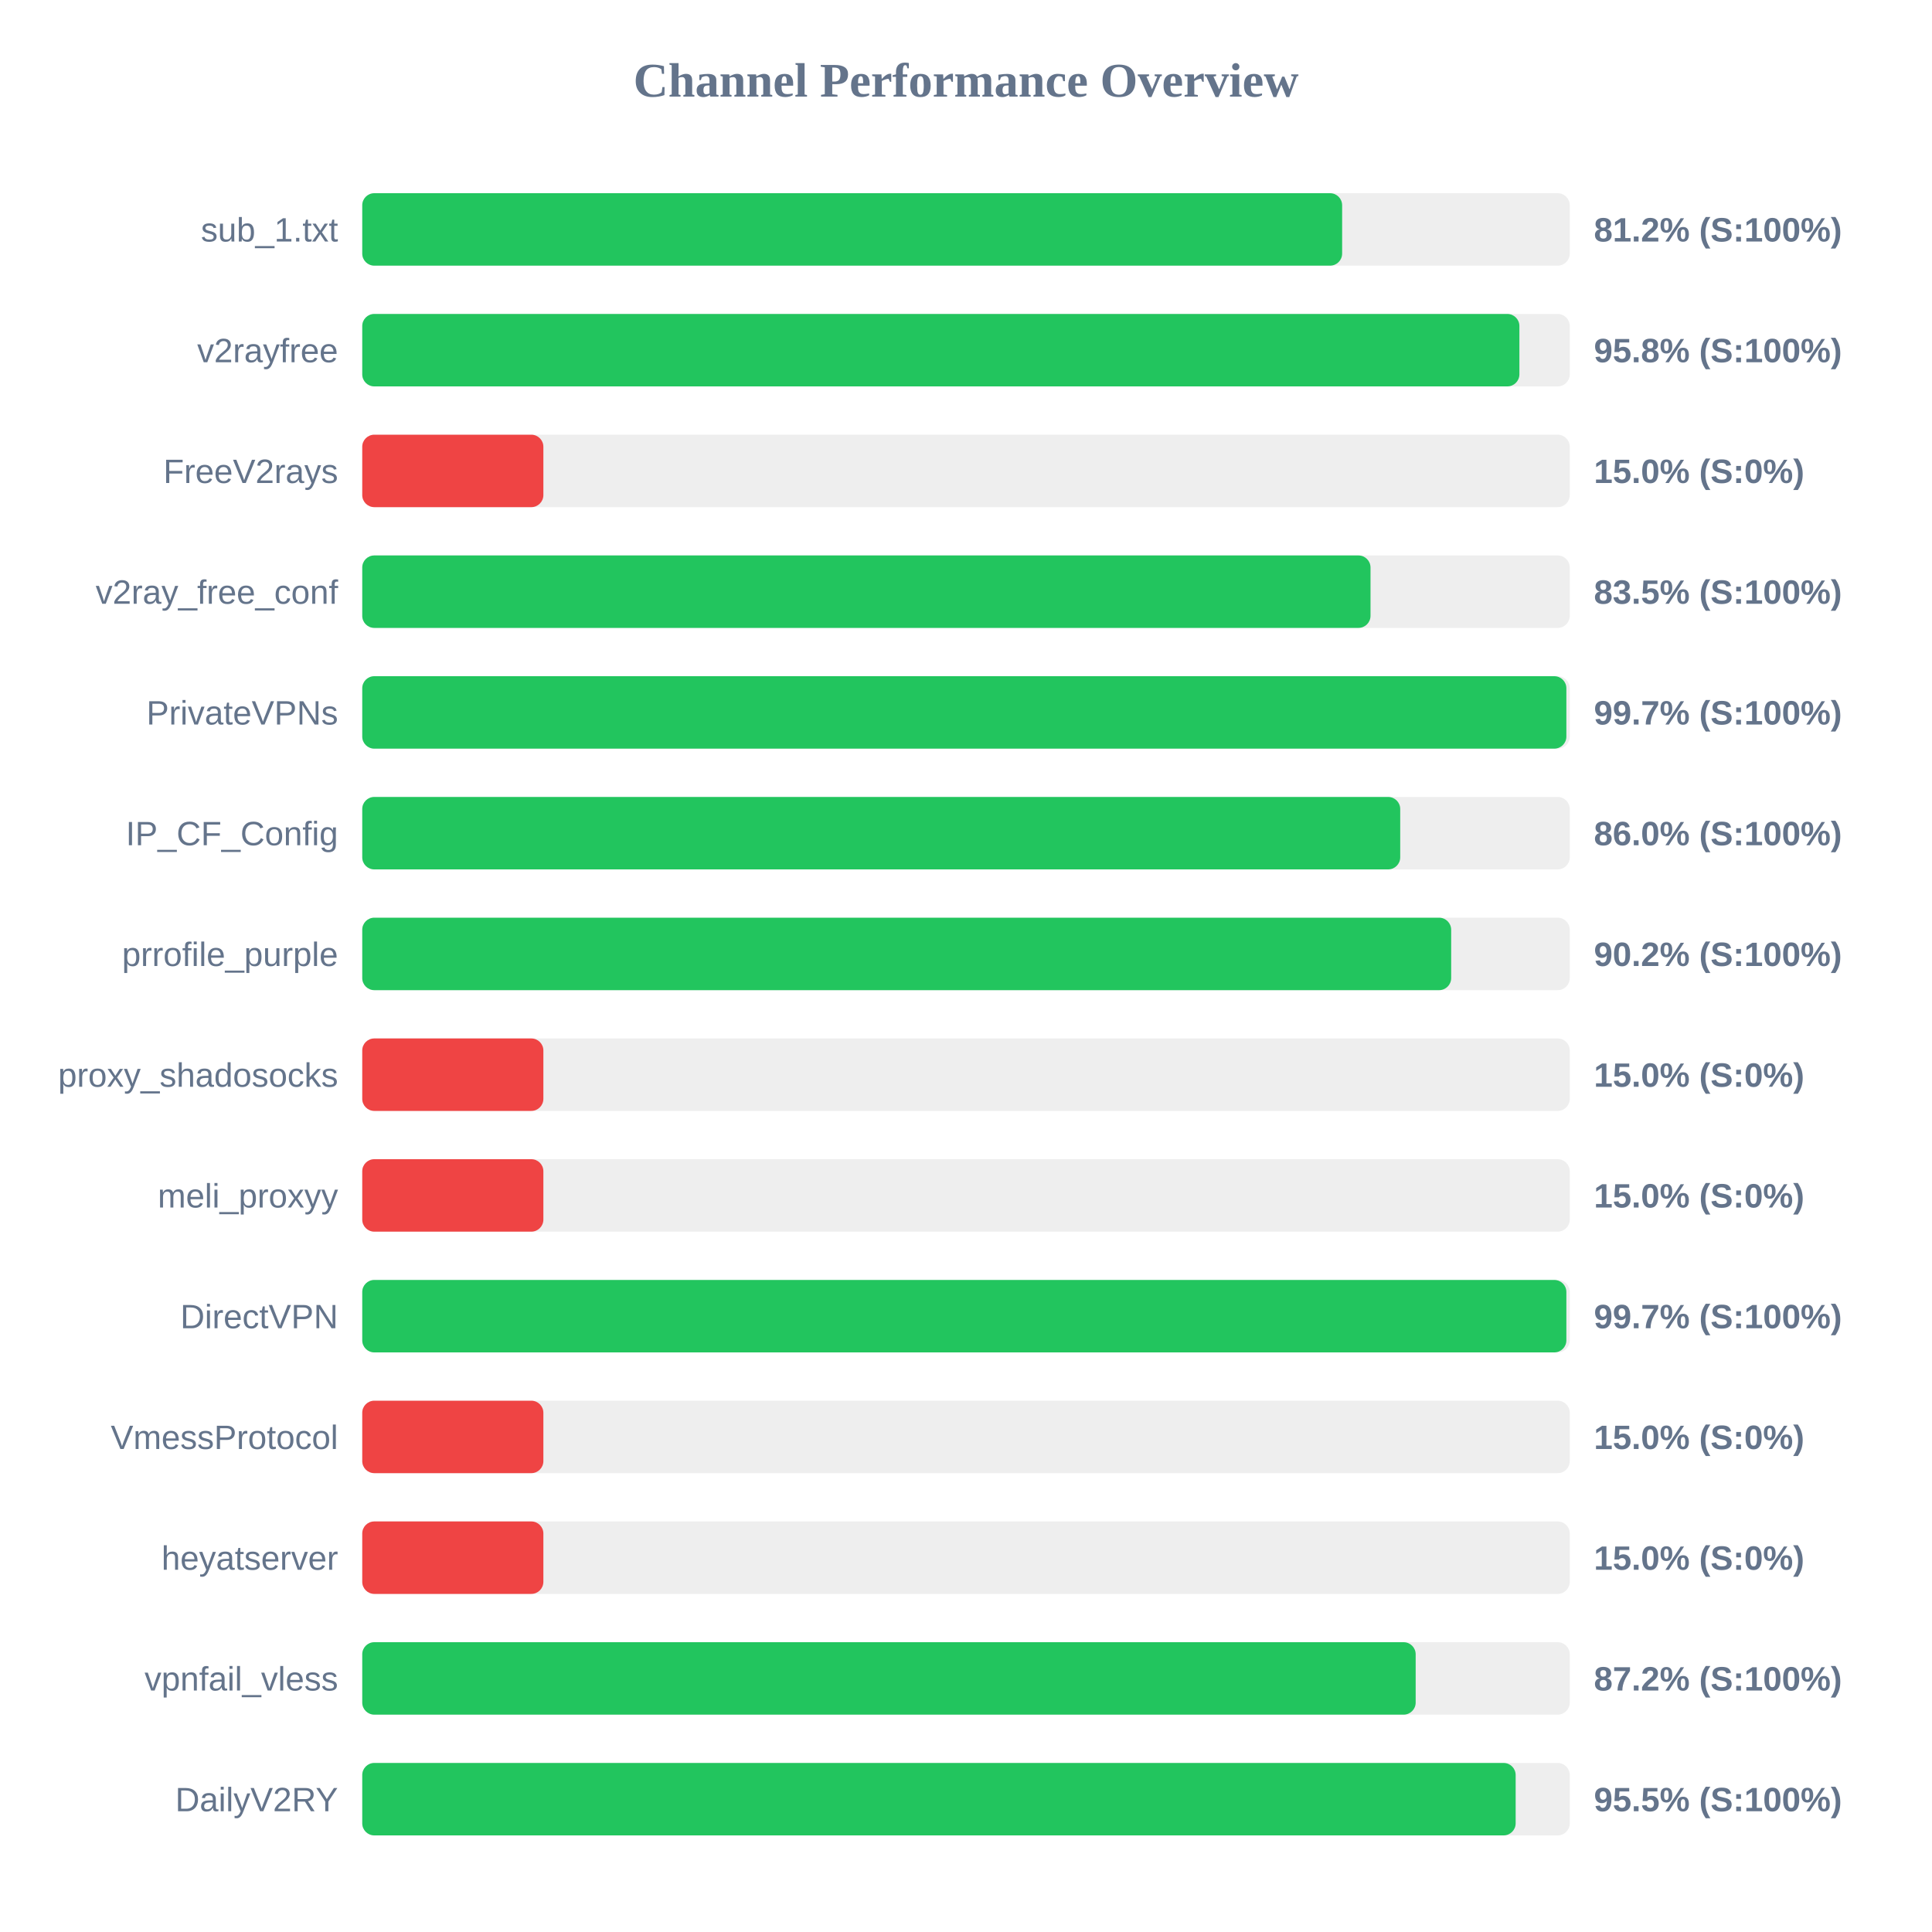
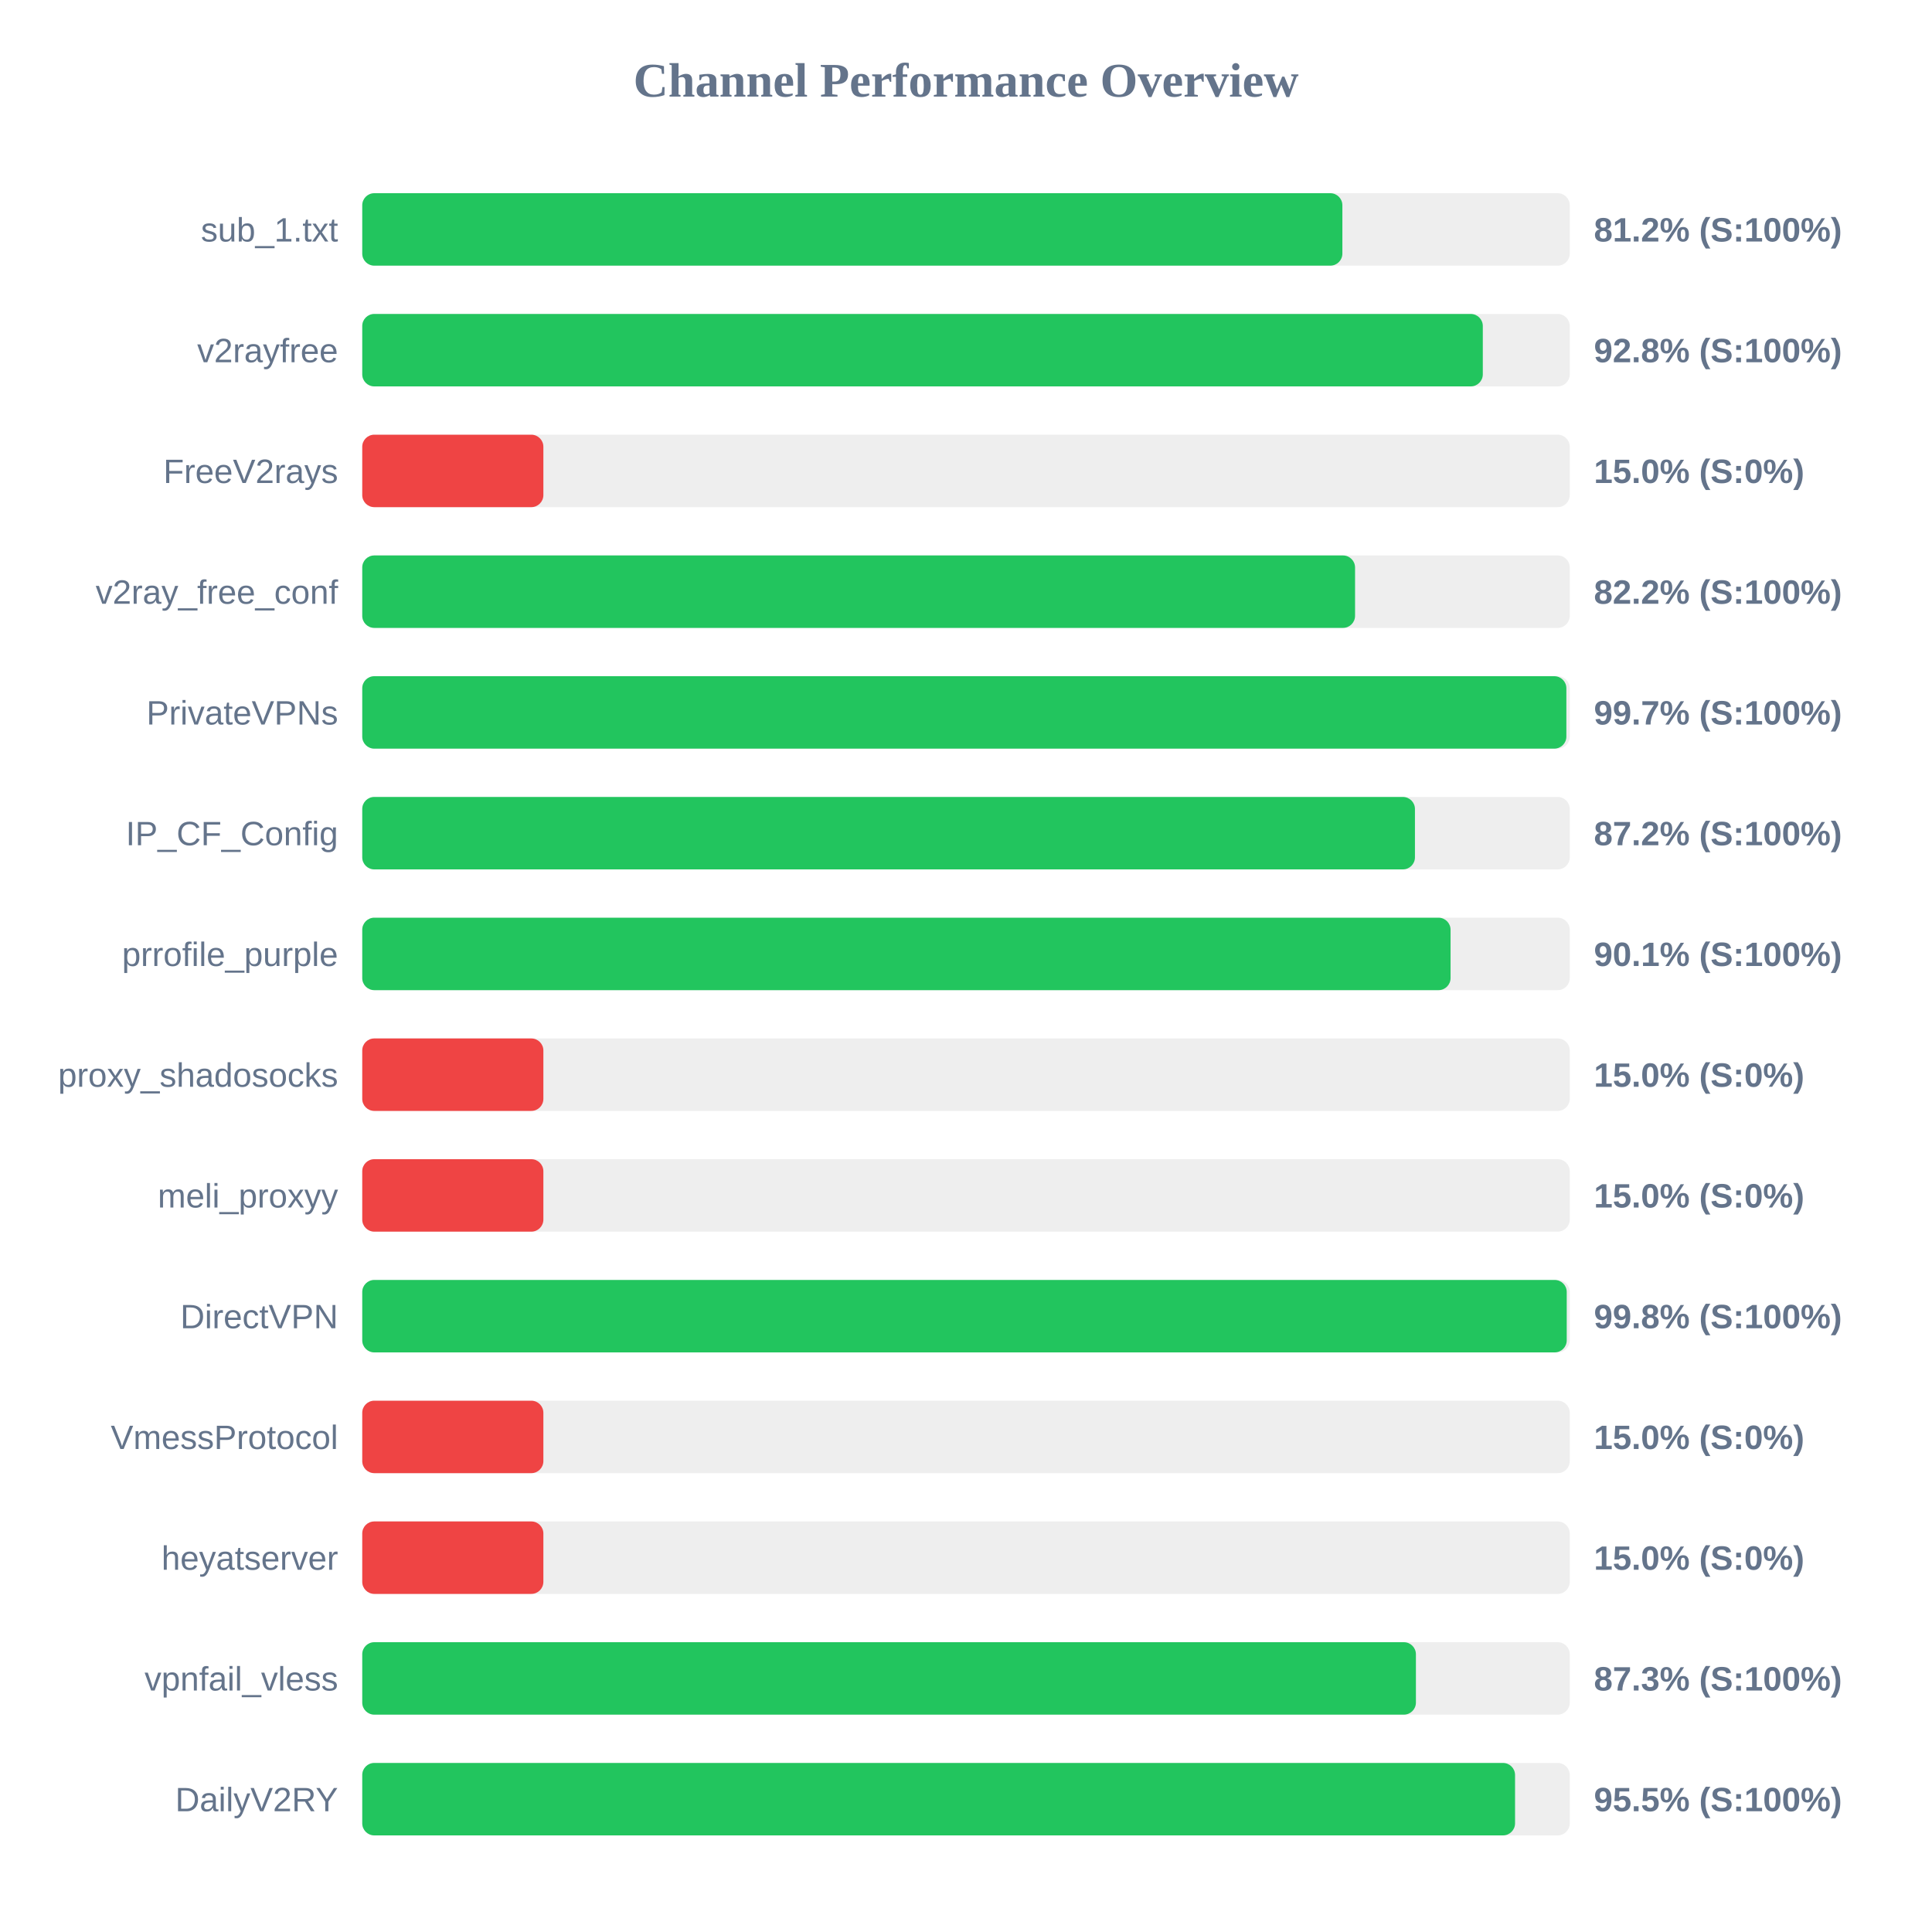
<svg xmlns="http://www.w3.org/2000/svg" width="800" height="800" version="1.1">
  <style>
        .row { font: 14px Arial; fill: #64748b; }
        .score { font: bold 14px Arial; fill: #64748b; }
    </style>
  <text x="400" y="40" text-anchor="middle" font-size="20px" font-weight="bold" fill="#64748b">Channel Performance Overview</text>
  <rect x="150" y="80" width="500" height="30" fill="#eee" rx="5" />
-   <rect x="150" y="80" width="405.75" height="30" fill="#22c55e" rx="5" />
+   <rect x="150" y="80" width="405.85" height="30" fill="#22c55e" rx="5" />
  <text x="140" y="100" text-anchor="end" class="row">sub_1.txt</text>
  <text x="660" y="100" text-anchor="start" class="score">81.2% (S:100%)</text>
  <rect x="150" y="130" width="500" height="30" fill="#eee" rx="5" />
-   <rect x="150" y="130" width="479.15" height="30" fill="#22c55e" rx="5" />
+   <rect x="150" y="130" width="464.0" height="30" fill="#22c55e" rx="5" />
  <text x="140" y="150" text-anchor="end" class="row">v2rayfree</text>
-   <text x="660" y="150" text-anchor="start" class="score">95.8% (S:100%)</text>
+   <text x="660" y="150" text-anchor="start" class="score">92.8% (S:100%)</text>
  <rect x="150" y="180" width="500" height="30" fill="#eee" rx="5" />
  <rect x="150" y="180" width="75.0" height="30" fill="#ef4444" rx="5" />
  <text x="140" y="200" text-anchor="end" class="row">FreeV2rays</text>
  <text x="660" y="200" text-anchor="start" class="score">15.0% (S:0%)</text>
  <rect x="150" y="230" width="500" height="30" fill="#eee" rx="5" />
-   <rect x="150" y="230" width="417.5" height="30" fill="#22c55e" rx="5" />
+   <rect x="150" y="230" width="411.1" height="30" fill="#22c55e" rx="5" />
  <text x="140" y="250" text-anchor="end" class="row">v2ray_free_conf</text>
-   <text x="660" y="250" text-anchor="start" class="score">83.5% (S:100%)</text>
+   <text x="660" y="250" text-anchor="start" class="score">82.2% (S:100%)</text>
  <rect x="150" y="280" width="500" height="30" fill="#eee" rx="5" />
  <rect x="150" y="280" width="498.6" height="30" fill="#22c55e" rx="5" />
  <text x="140" y="300" text-anchor="end" class="row">PrivateVPNs</text>
  <text x="660" y="300" text-anchor="start" class="score">99.7% (S:100%)</text>
  <rect x="150" y="330" width="500" height="30" fill="#eee" rx="5" />
-   <rect x="150" y="330" width="429.8" height="30" fill="#22c55e" rx="5" />
+   <rect x="150" y="330" width="435.9" height="30" fill="#22c55e" rx="5" />
  <text x="140" y="350" text-anchor="end" class="row">IP_CF_Config</text>
-   <text x="660" y="350" text-anchor="start" class="score">86.0% (S:100%)</text>
+   <text x="660" y="350" text-anchor="start" class="score">87.2% (S:100%)</text>
  <rect x="150" y="380" width="500" height="30" fill="#eee" rx="5" />
-   <rect x="150" y="380" width="450.9" height="30" fill="#22c55e" rx="5" />
+   <rect x="150" y="380" width="450.65" height="30" fill="#22c55e" rx="5" />
  <text x="140" y="400" text-anchor="end" class="row">prrofile_purple</text>
-   <text x="660" y="400" text-anchor="start" class="score">90.2% (S:100%)</text>
+   <text x="660" y="400" text-anchor="start" class="score">90.1% (S:100%)</text>
  <rect x="150" y="430" width="500" height="30" fill="#eee" rx="5" />
  <rect x="150" y="430" width="75.0" height="30" fill="#ef4444" rx="5" />
  <text x="140" y="450" text-anchor="end" class="row">proxy_shadosocks</text>
  <text x="660" y="450" text-anchor="start" class="score">15.0% (S:0%)</text>
  <rect x="150" y="480" width="500" height="30" fill="#eee" rx="5" />
  <rect x="150" y="480" width="75.0" height="30" fill="#ef4444" rx="5" />
  <text x="140" y="500" text-anchor="end" class="row">meli_proxyy</text>
  <text x="660" y="500" text-anchor="start" class="score">15.0% (S:0%)</text>
  <rect x="150" y="530" width="500" height="30" fill="#eee" rx="5" />
-   <rect x="150" y="530" width="498.6" height="30" fill="#22c55e" rx="5" />
+   <rect x="150" y="530" width="498.75" height="30" fill="#22c55e" rx="5" />
  <text x="140" y="550" text-anchor="end" class="row">DirectVPN</text>
-   <text x="660" y="550" text-anchor="start" class="score">99.7% (S:100%)</text>
+   <text x="660" y="550" text-anchor="start" class="score">99.8% (S:100%)</text>
  <rect x="150" y="580" width="500" height="30" fill="#eee" rx="5" />
  <rect x="150" y="580" width="75.0" height="30" fill="#ef4444" rx="5" />
  <text x="140" y="600" text-anchor="end" class="row">VmessProtocol</text>
  <text x="660" y="600" text-anchor="start" class="score">15.0% (S:0%)</text>
  <rect x="150" y="630" width="500" height="30" fill="#eee" rx="5" />
  <rect x="150" y="630" width="75.0" height="30" fill="#ef4444" rx="5" />
  <text x="140" y="650" text-anchor="end" class="row">heyatserver</text>
  <text x="660" y="650" text-anchor="start" class="score">15.0% (S:0%)</text>
  <rect x="150" y="680" width="500" height="30" fill="#eee" rx="5" />
-   <rect x="150" y="680" width="436.2" height="30" fill="#22c55e" rx="5" />
+   <rect x="150" y="680" width="436.3" height="30" fill="#22c55e" rx="5" />
  <text x="140" y="700" text-anchor="end" class="row">vpnfail_vless</text>
-   <text x="660" y="700" text-anchor="start" class="score">87.2% (S:100%)</text>
+   <text x="660" y="700" text-anchor="start" class="score">87.3% (S:100%)</text>
  <rect x="150" y="730" width="500" height="30" fill="#eee" rx="5" />
-   <rect x="150" y="730" width="477.6" height="30" fill="#22c55e" rx="5" />
+   <rect x="150" y="730" width="477.35" height="30" fill="#22c55e" rx="5" />
  <text x="140" y="750" text-anchor="end" class="row">DailyV2RY</text>
  <text x="660" y="750" text-anchor="start" class="score">95.5% (S:100%)</text>
</svg>
